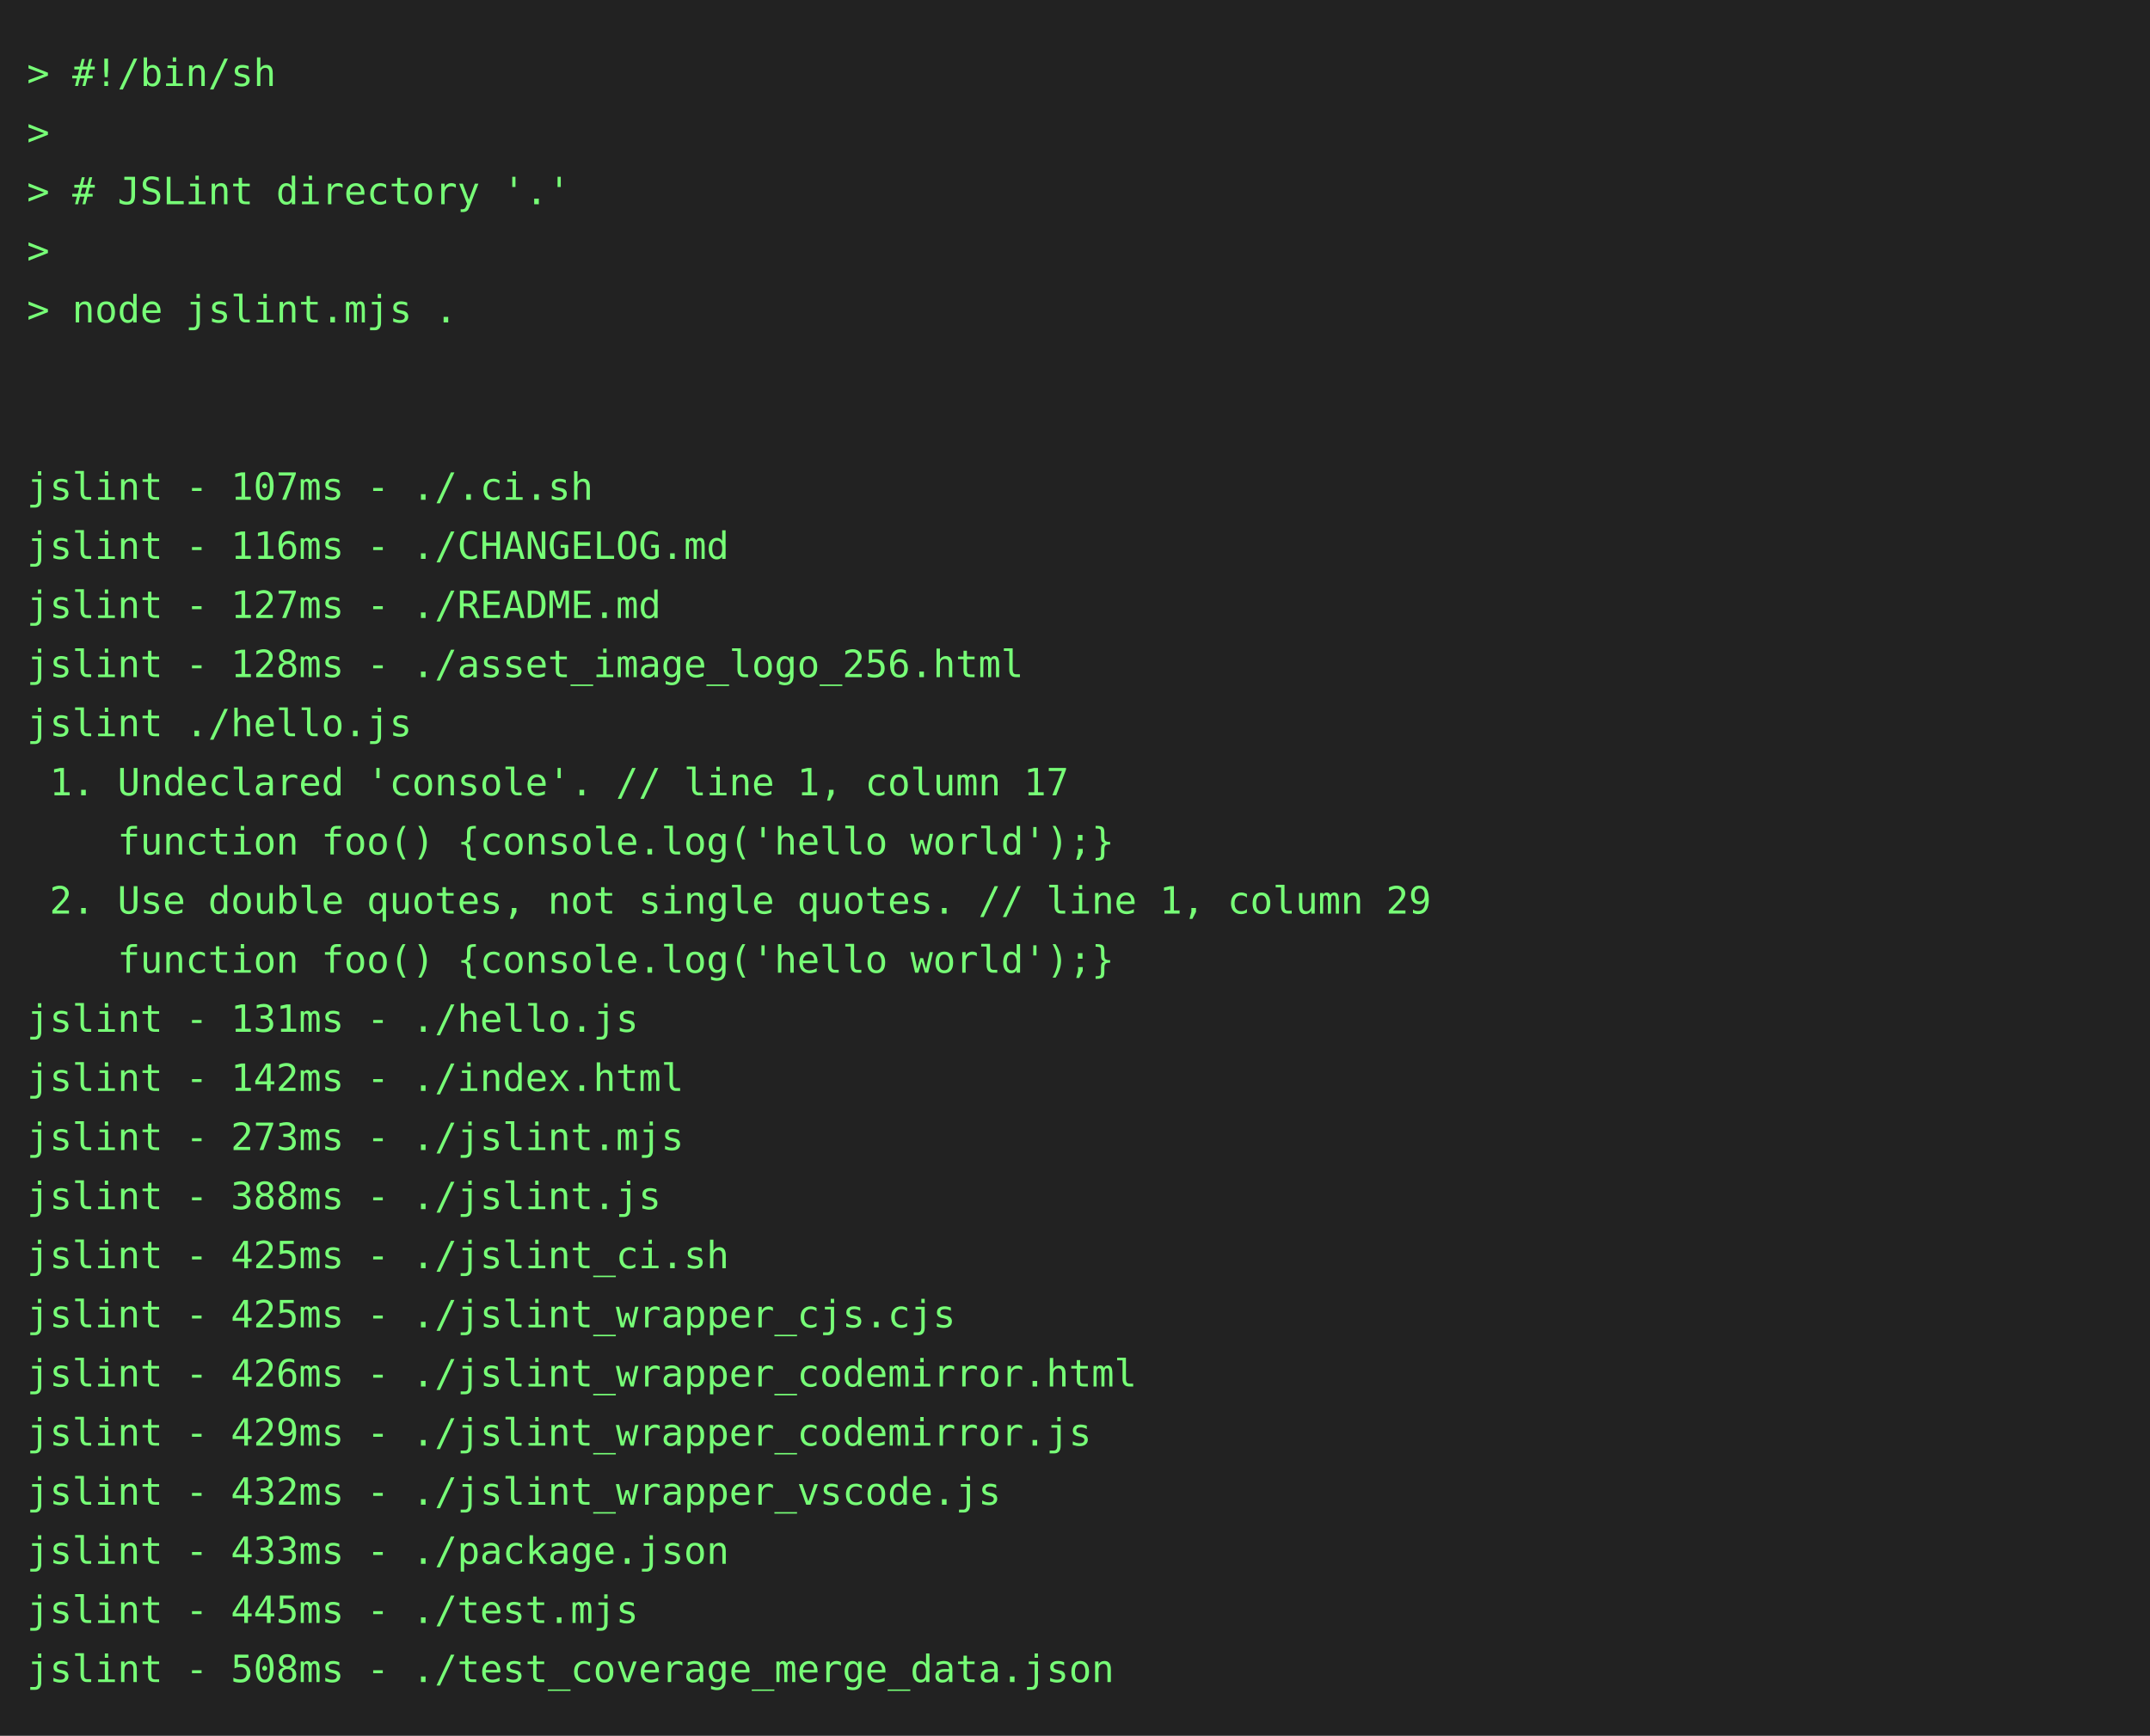
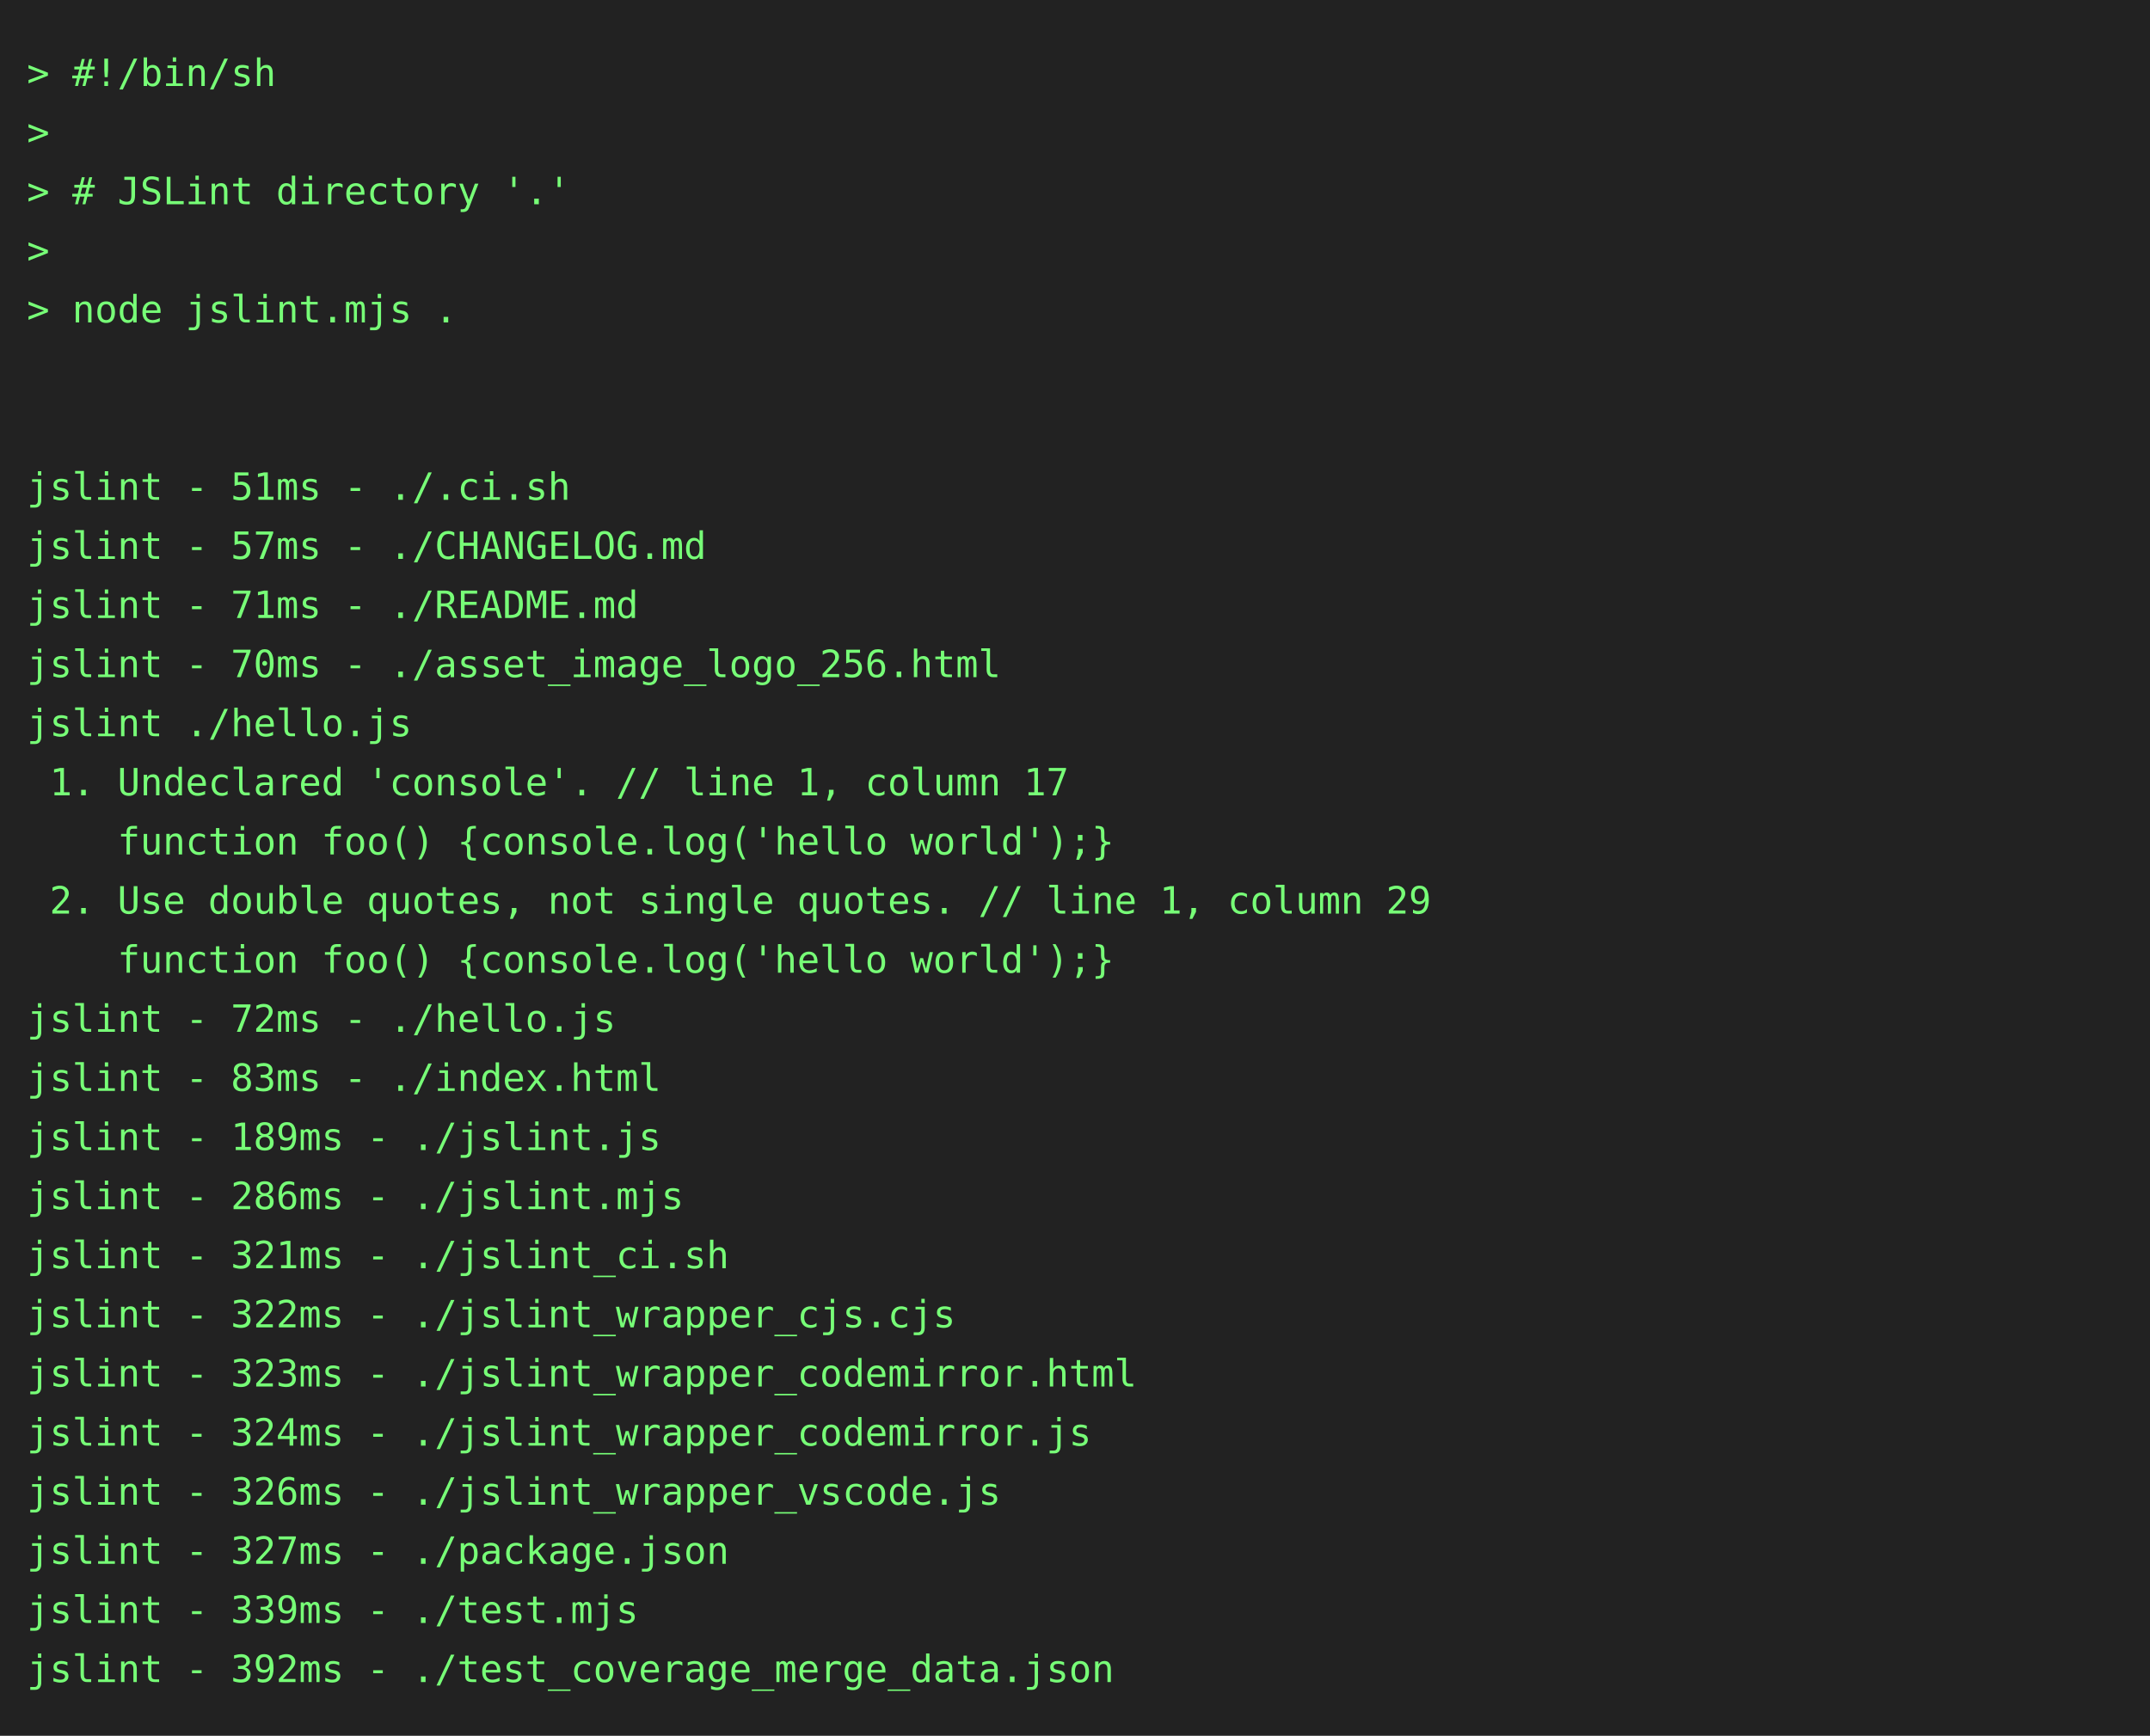
<svg xmlns="http://www.w3.org/2000/svg" height="646" width="800">
  <rect height="646" fill="#222" width="800" />
  <text fill="#7f7" font-family="consolas, menlo, monospace" font-size="14" xml:space="preserve">
    <tspan lengthAdjust="spacingAndGlyphs" textLength="768" x="10" y="32">&gt; #!/bin/sh                                                                                      </tspan>
    <tspan lengthAdjust="spacingAndGlyphs" textLength="768" x="10" y="54">&gt;                                                                                                </tspan>
    <tspan lengthAdjust="spacingAndGlyphs" textLength="768" x="10" y="76">&gt; # JSLint directory '.'                                                                         </tspan>
    <tspan lengthAdjust="spacingAndGlyphs" textLength="768" x="10" y="98">&gt;                                                                                                </tspan>
    <tspan lengthAdjust="spacingAndGlyphs" textLength="768" x="10" y="120">&gt; node jslint.mjs .                                                                              </tspan>
    <tspan lengthAdjust="spacingAndGlyphs" textLength="768" x="10" y="142">                                                                                                 </tspan>
    <tspan lengthAdjust="spacingAndGlyphs" textLength="768" x="10" y="164">                                                                                                 </tspan>
-     <tspan lengthAdjust="spacingAndGlyphs" textLength="768" x="10" y="186">jslint - 107ms - ./.ci.sh                                                                        </tspan>
-     <tspan lengthAdjust="spacingAndGlyphs" textLength="768" x="10" y="208">jslint - 116ms - ./CHANGELOG.md                                                                  </tspan>
-     <tspan lengthAdjust="spacingAndGlyphs" textLength="768" x="10" y="230">jslint - 127ms - ./README.md                                                                     </tspan>
-     <tspan lengthAdjust="spacingAndGlyphs" textLength="768" x="10" y="252">jslint - 128ms - ./asset_image_logo_256.html                                                     </tspan>
+     <tspan lengthAdjust="spacingAndGlyphs" textLength="768" x="10" y="186">jslint - 51ms - ./.ci.sh                                                                         </tspan>
+     <tspan lengthAdjust="spacingAndGlyphs" textLength="768" x="10" y="208">jslint - 57ms - ./CHANGELOG.md                                                                   </tspan>
+     <tspan lengthAdjust="spacingAndGlyphs" textLength="768" x="10" y="230">jslint - 71ms - ./README.md                                                                      </tspan>
+     <tspan lengthAdjust="spacingAndGlyphs" textLength="768" x="10" y="252">jslint - 70ms - ./asset_image_logo_256.html                                                      </tspan>
    <tspan lengthAdjust="spacingAndGlyphs" textLength="768" x="10" y="274">jslint ./hello.js                                                                                </tspan>
    <tspan lengthAdjust="spacingAndGlyphs" textLength="768" x="10" y="296"> 1. Undeclared 'console'. // line 1, column 17                                                   </tspan>
    <tspan lengthAdjust="spacingAndGlyphs" textLength="768" x="10" y="318">    function foo() {console.log('hello world');}                                                 </tspan>
    <tspan lengthAdjust="spacingAndGlyphs" textLength="768" x="10" y="340"> 2. Use double quotes, not single quotes. // line 1, column 29                                   </tspan>
    <tspan lengthAdjust="spacingAndGlyphs" textLength="768" x="10" y="362">    function foo() {console.log('hello world');}                                                 </tspan>
-     <tspan lengthAdjust="spacingAndGlyphs" textLength="768" x="10" y="384">jslint - 131ms - ./hello.js                                                                      </tspan>
-     <tspan lengthAdjust="spacingAndGlyphs" textLength="768" x="10" y="406">jslint - 142ms - ./index.html                                                                    </tspan>
-     <tspan lengthAdjust="spacingAndGlyphs" textLength="768" x="10" y="428">jslint - 273ms - ./jslint.mjs                                                                    </tspan>
-     <tspan lengthAdjust="spacingAndGlyphs" textLength="768" x="10" y="450">jslint - 388ms - ./jslint.js                                                                     </tspan>
-     <tspan lengthAdjust="spacingAndGlyphs" textLength="768" x="10" y="472">jslint - 425ms - ./jslint_ci.sh                                                                  </tspan>
-     <tspan lengthAdjust="spacingAndGlyphs" textLength="768" x="10" y="494">jslint - 425ms - ./jslint_wrapper_cjs.cjs                                                        </tspan>
-     <tspan lengthAdjust="spacingAndGlyphs" textLength="768" x="10" y="516">jslint - 426ms - ./jslint_wrapper_codemirror.html                                                </tspan>
-     <tspan lengthAdjust="spacingAndGlyphs" textLength="768" x="10" y="538">jslint - 429ms - ./jslint_wrapper_codemirror.js                                                  </tspan>
-     <tspan lengthAdjust="spacingAndGlyphs" textLength="768" x="10" y="560">jslint - 432ms - ./jslint_wrapper_vscode.js                                                      </tspan>
-     <tspan lengthAdjust="spacingAndGlyphs" textLength="768" x="10" y="582">jslint - 433ms - ./package.json                                                                  </tspan>
-     <tspan lengthAdjust="spacingAndGlyphs" textLength="768" x="10" y="604">jslint - 445ms - ./test.mjs                                                                      </tspan>
-     <tspan lengthAdjust="spacingAndGlyphs" textLength="768" x="10" y="626">jslint - 508ms - ./test_coverage_merge_data.json                                                 </tspan>
+     <tspan lengthAdjust="spacingAndGlyphs" textLength="768" x="10" y="384">jslint - 72ms - ./hello.js                                                                       </tspan>
+     <tspan lengthAdjust="spacingAndGlyphs" textLength="768" x="10" y="406">jslint - 83ms - ./index.html                                                                     </tspan>
+     <tspan lengthAdjust="spacingAndGlyphs" textLength="768" x="10" y="428">jslint - 189ms - ./jslint.js                                                                     </tspan>
+     <tspan lengthAdjust="spacingAndGlyphs" textLength="768" x="10" y="450">jslint - 286ms - ./jslint.mjs                                                                    </tspan>
+     <tspan lengthAdjust="spacingAndGlyphs" textLength="768" x="10" y="472">jslint - 321ms - ./jslint_ci.sh                                                                  </tspan>
+     <tspan lengthAdjust="spacingAndGlyphs" textLength="768" x="10" y="494">jslint - 322ms - ./jslint_wrapper_cjs.cjs                                                        </tspan>
+     <tspan lengthAdjust="spacingAndGlyphs" textLength="768" x="10" y="516">jslint - 323ms - ./jslint_wrapper_codemirror.html                                                </tspan>
+     <tspan lengthAdjust="spacingAndGlyphs" textLength="768" x="10" y="538">jslint - 324ms - ./jslint_wrapper_codemirror.js                                                  </tspan>
+     <tspan lengthAdjust="spacingAndGlyphs" textLength="768" x="10" y="560">jslint - 326ms - ./jslint_wrapper_vscode.js                                                      </tspan>
+     <tspan lengthAdjust="spacingAndGlyphs" textLength="768" x="10" y="582">jslint - 327ms - ./package.json                                                                  </tspan>
+     <tspan lengthAdjust="spacingAndGlyphs" textLength="768" x="10" y="604">jslint - 339ms - ./test.mjs                                                                      </tspan>
+     <tspan lengthAdjust="spacingAndGlyphs" textLength="768" x="10" y="626">jslint - 392ms - ./test_coverage_merge_data.json                                                 </tspan>
  </text>
</svg>
